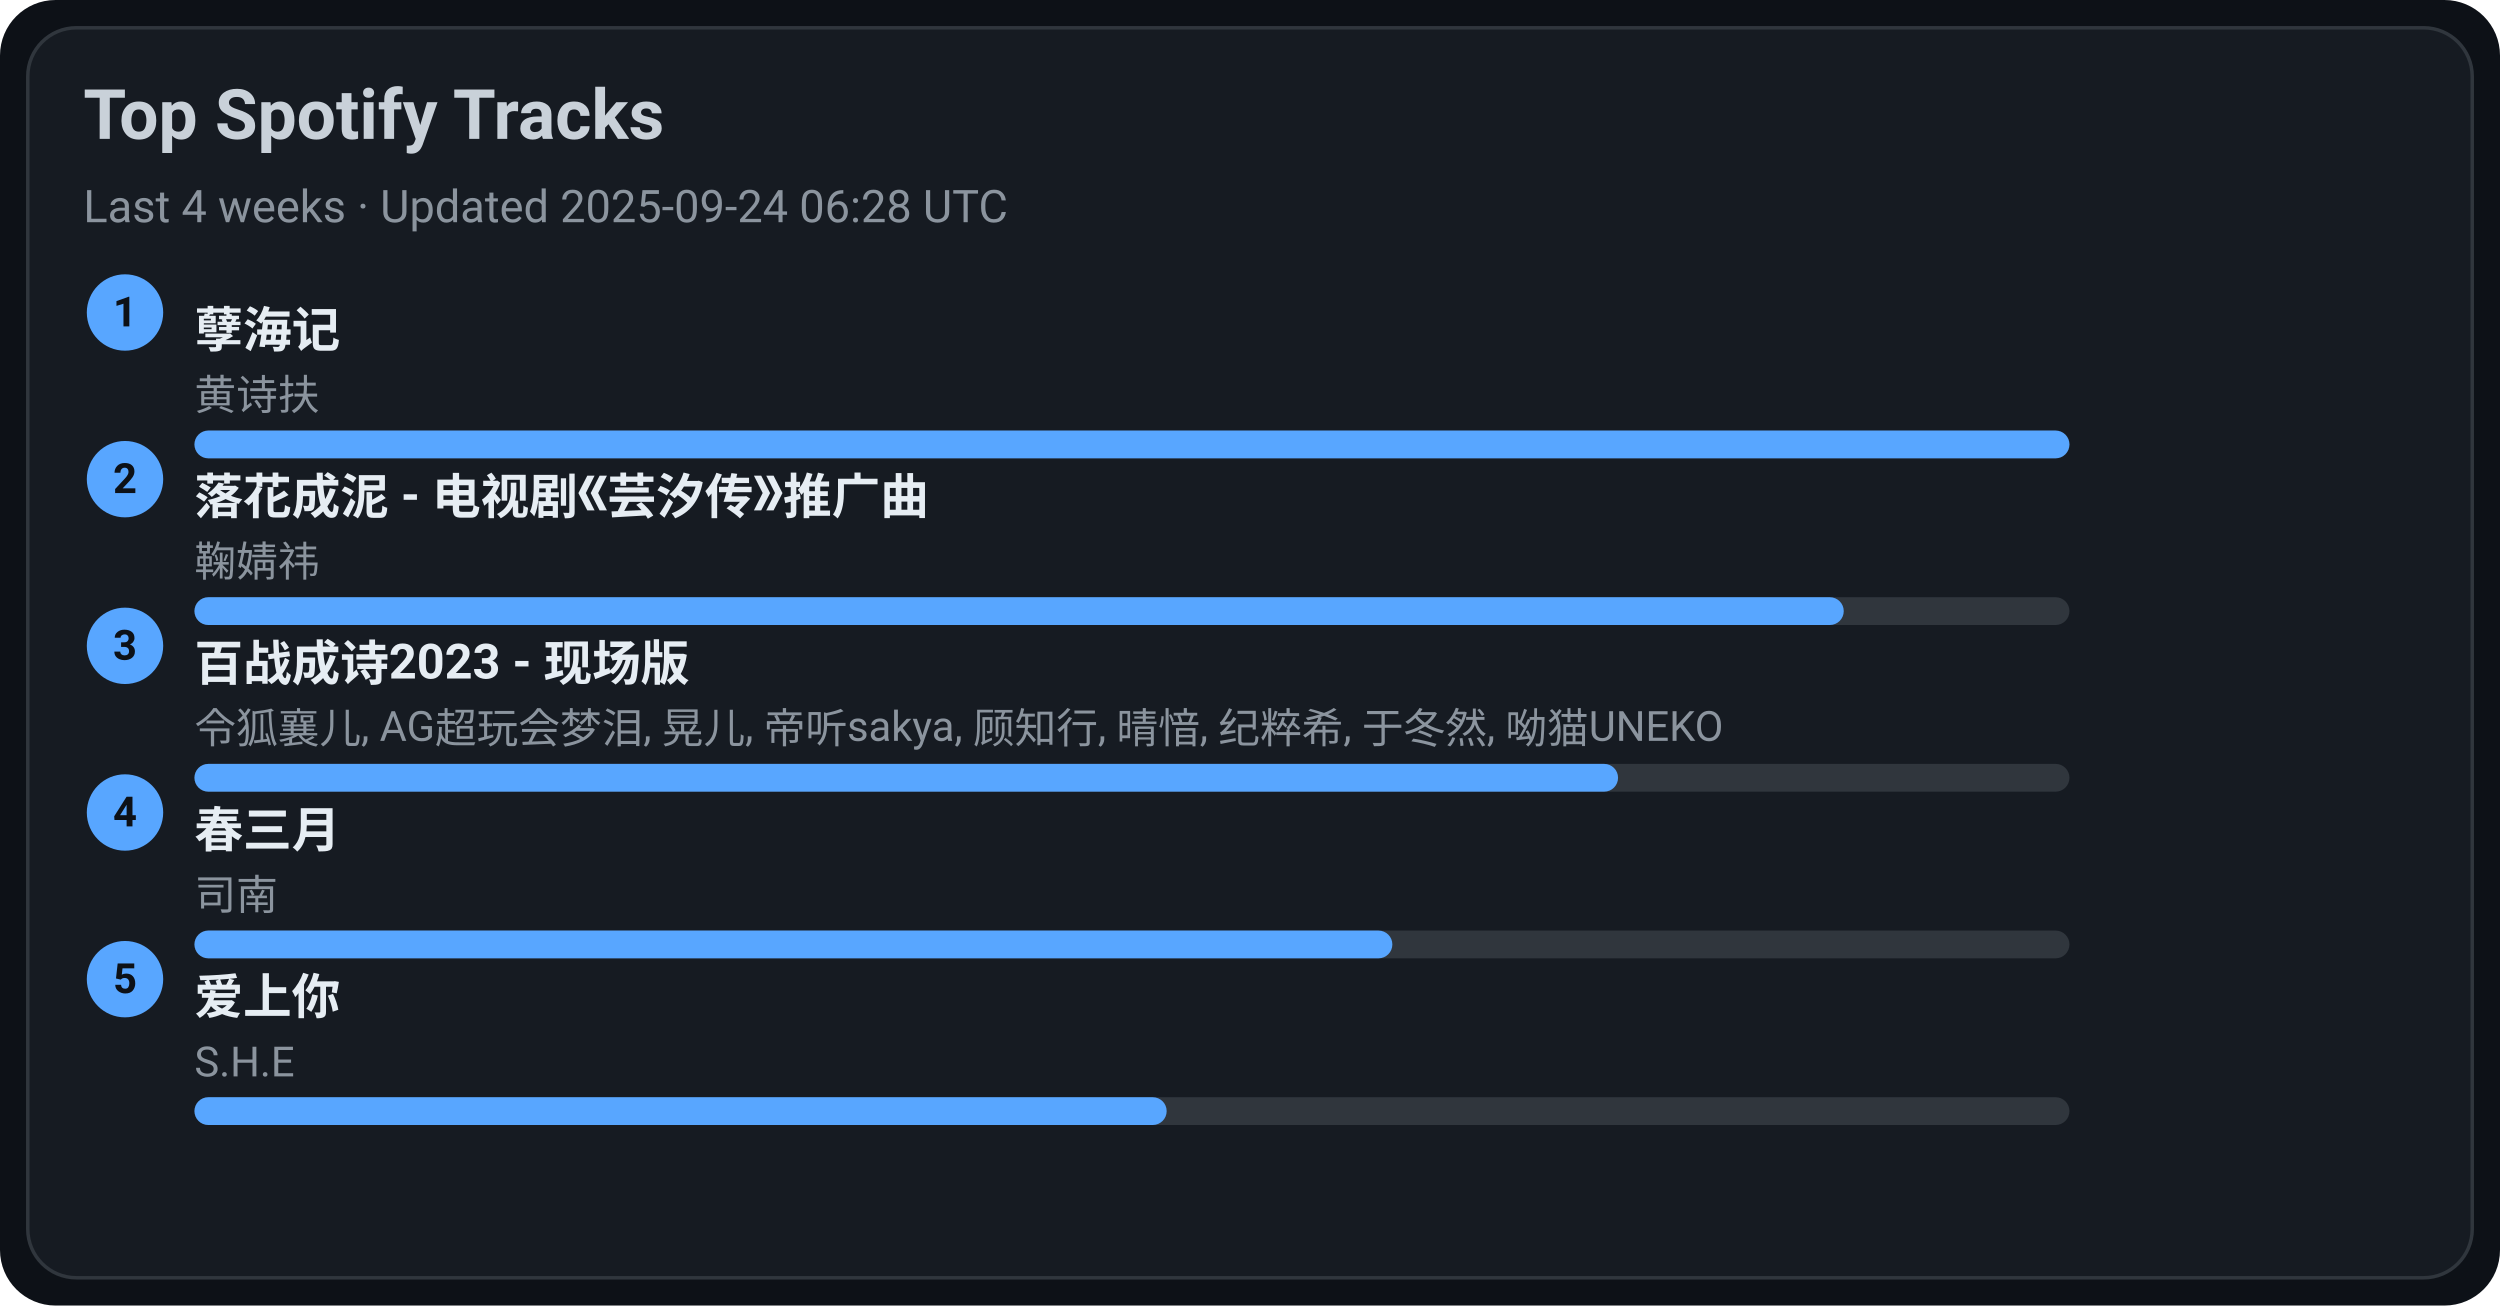
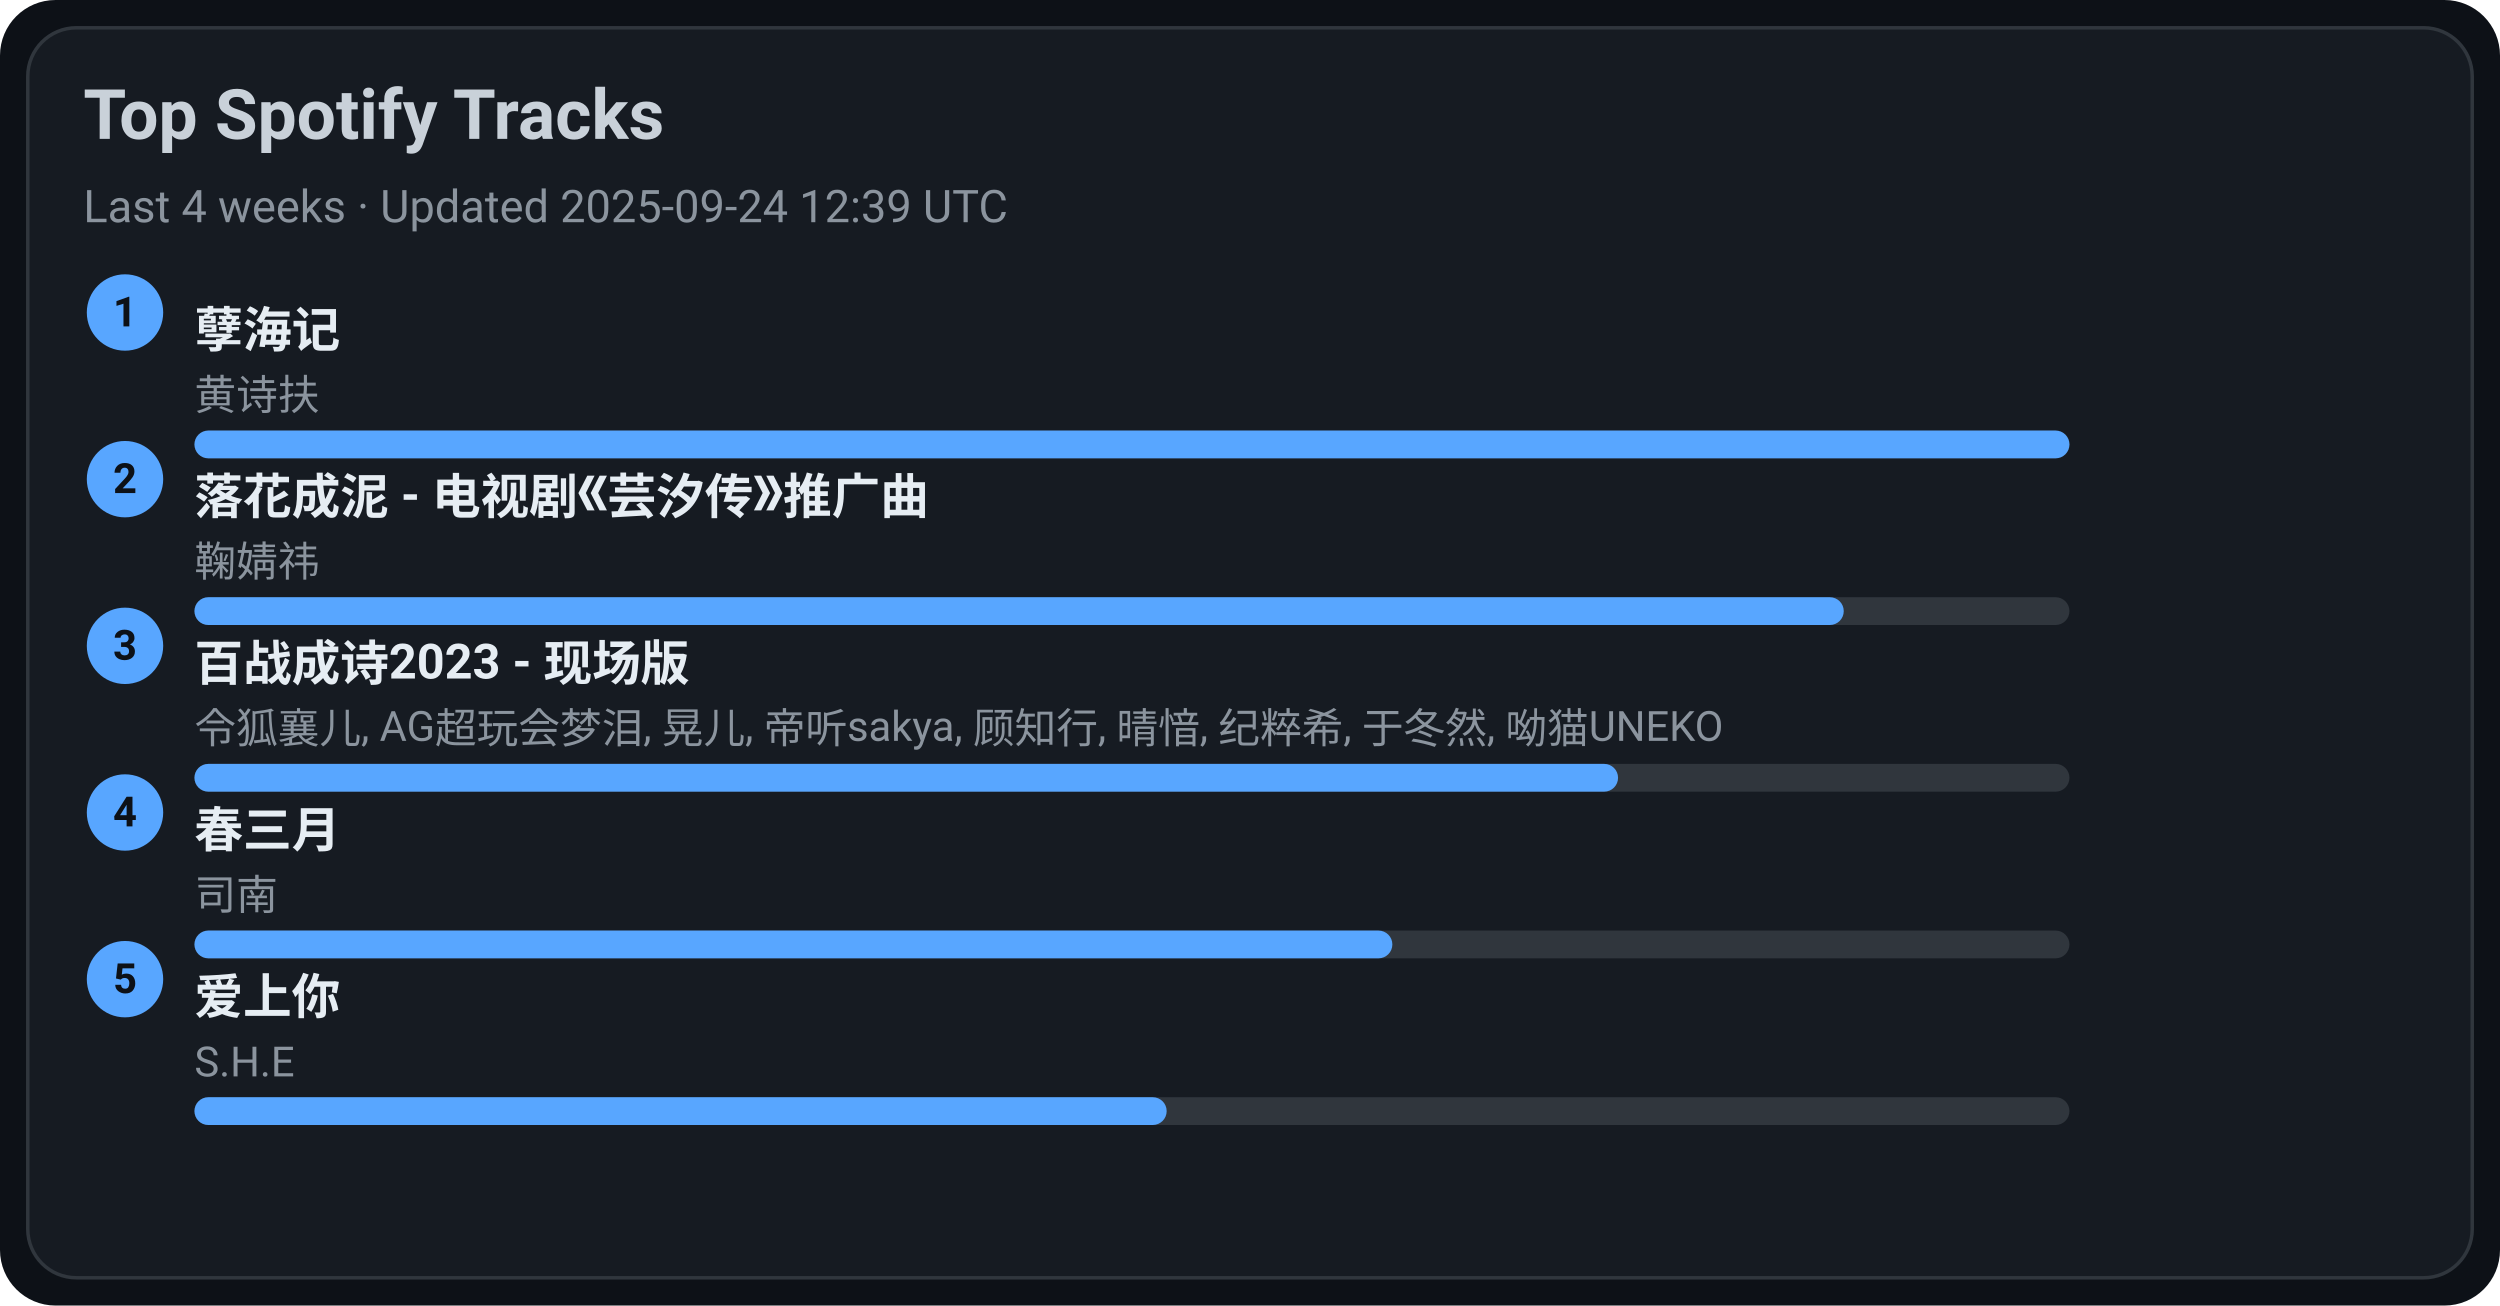
<svg xmlns="http://www.w3.org/2000/svg" width="720" height="376" viewBox="0 0 720 376">
  <style>text{font-family:-apple-system,BlinkMacSystemFont,Segoe UI,Roboto,Ubuntu,Helvetica Neue,Arial,Noto Sans,sans-serif}</style>
  <rect width="720" height="376" rx="16" fill="#0d1117" />
  <rect x="8" y="8" width="704" height="360" rx="14" fill="#161b22" stroke="#30363d" />
  <text x="24" y="40" font-size="20" fill="#c9d1d9" font-weight="600">Top Spotify Tracks</text>
-   <text x="24" y="64" font-size="13" fill="#8b949e">Last 4 weeks · Updated 2025-09-24 06:28 UTC</text>
+   <text x="24" y="64" font-size="13" fill="#8b949e">Last 4 weeks · Updated 2025-09-24 12:39 UTC</text>
  <circle cx="36" cy="90" r="11" fill="#58a6ff" />
  <text x="36" y="94" text-anchor="middle" font-size="12" fill="#0d1117" font-weight="700">1</text>
  <a href="https://open.spotify.com/track/3eIovUMhirNN6btJbpzNqD" target="_blank" rel="noopener noreferrer">
    <text x="56" y="100" font-size="14" fill="#e6edf3" font-weight="600">孽海记</text>
  </a>
  <text x="56" y="118" font-size="12" fill="#8b949e">黄诗扶</text>
  <rect x="56" y="124" width="540" height="8" rx="4" fill="#30363d" />
  <rect x="56" y="124" width="540" height="8" rx="4" fill="#58a6ff" />
  <circle cx="36" cy="138" r="11" fill="#58a6ff" />
  <text x="36" y="142" text-anchor="middle" font-size="12" fill="#0d1117" font-weight="700">2</text>
  <a href="https://open.spotify.com/track/3kOZsJz3crGIWWHeoCNa0O" target="_blank" rel="noopener noreferrer">
    <text x="56" y="148" font-size="14" fill="#e6edf3" font-weight="600">落花成泥 - 电视剧《芸汐传》推广曲</text>
  </a>
  <text x="56" y="166" font-size="12" fill="#8b949e">鞠婧祎</text>
  <rect x="56" y="172" width="540" height="8" rx="4" fill="#30363d" />
  <rect x="56" y="172" width="475" height="8" rx="4" fill="#58a6ff" />
  <circle cx="36" cy="186" r="11" fill="#58a6ff" />
  <text x="36" y="190" text-anchor="middle" font-size="12" fill="#0d1117" font-weight="700">3</text>
  <a href="https://open.spotify.com/track/2gttnS8fWnDwziLFt2TLEi" target="_blank" rel="noopener noreferrer">
    <text x="56" y="196" font-size="14" fill="#e6edf3" font-weight="600">百战成诗2023 - 现场版</text>
  </a>
  <text x="56" y="214" font-size="12" fill="#8b949e">令狐襄儿, AG超玩会梦泪, 晃儿, 帝听sakya, 顾知行, 晴愔, 纪粹希, 于冬然, 呦猫UNEKO</text>
  <rect x="56" y="220" width="540" height="8" rx="4" fill="#30363d" />
  <rect x="56" y="220" width="410" height="8" rx="4" fill="#58a6ff" />
  <circle cx="36" cy="234" r="11" fill="#58a6ff" />
  <text x="36" y="238" text-anchor="middle" font-size="12" fill="#0d1117" font-weight="700">4</text>
  <a href="https://open.spotify.com/track/5A9BOP4WTk2UayDlMb8w98" target="_blank" rel="noopener noreferrer">
    <text x="56" y="244" font-size="14" fill="#e6edf3" font-weight="600">春三月</text>
  </a>
  <text x="56" y="262" font-size="12" fill="#8b949e">司南</text>
  <rect x="56" y="268" width="540" height="8" rx="4" fill="#30363d" />
  <rect x="56" y="268" width="345" height="8" rx="4" fill="#58a6ff" />
  <circle cx="36" cy="282" r="11" fill="#58a6ff" />
  <text x="36" y="286" text-anchor="middle" font-size="12" fill="#0d1117" font-weight="700">5</text>
  <a href="https://open.spotify.com/track/4hcNpo1rtbzyNswsM5byTf" target="_blank" rel="noopener noreferrer">
    <text x="56" y="292" font-size="14" fill="#e6edf3" font-weight="600">爱上你</text>
  </a>
  <text x="56" y="310" font-size="12" fill="#8b949e">S.H.E</text>
  <rect x="56" y="316" width="540" height="8" rx="4" fill="#30363d" />
  <rect x="56" y="316" width="280" height="8" rx="4" fill="#58a6ff" />
</svg>
